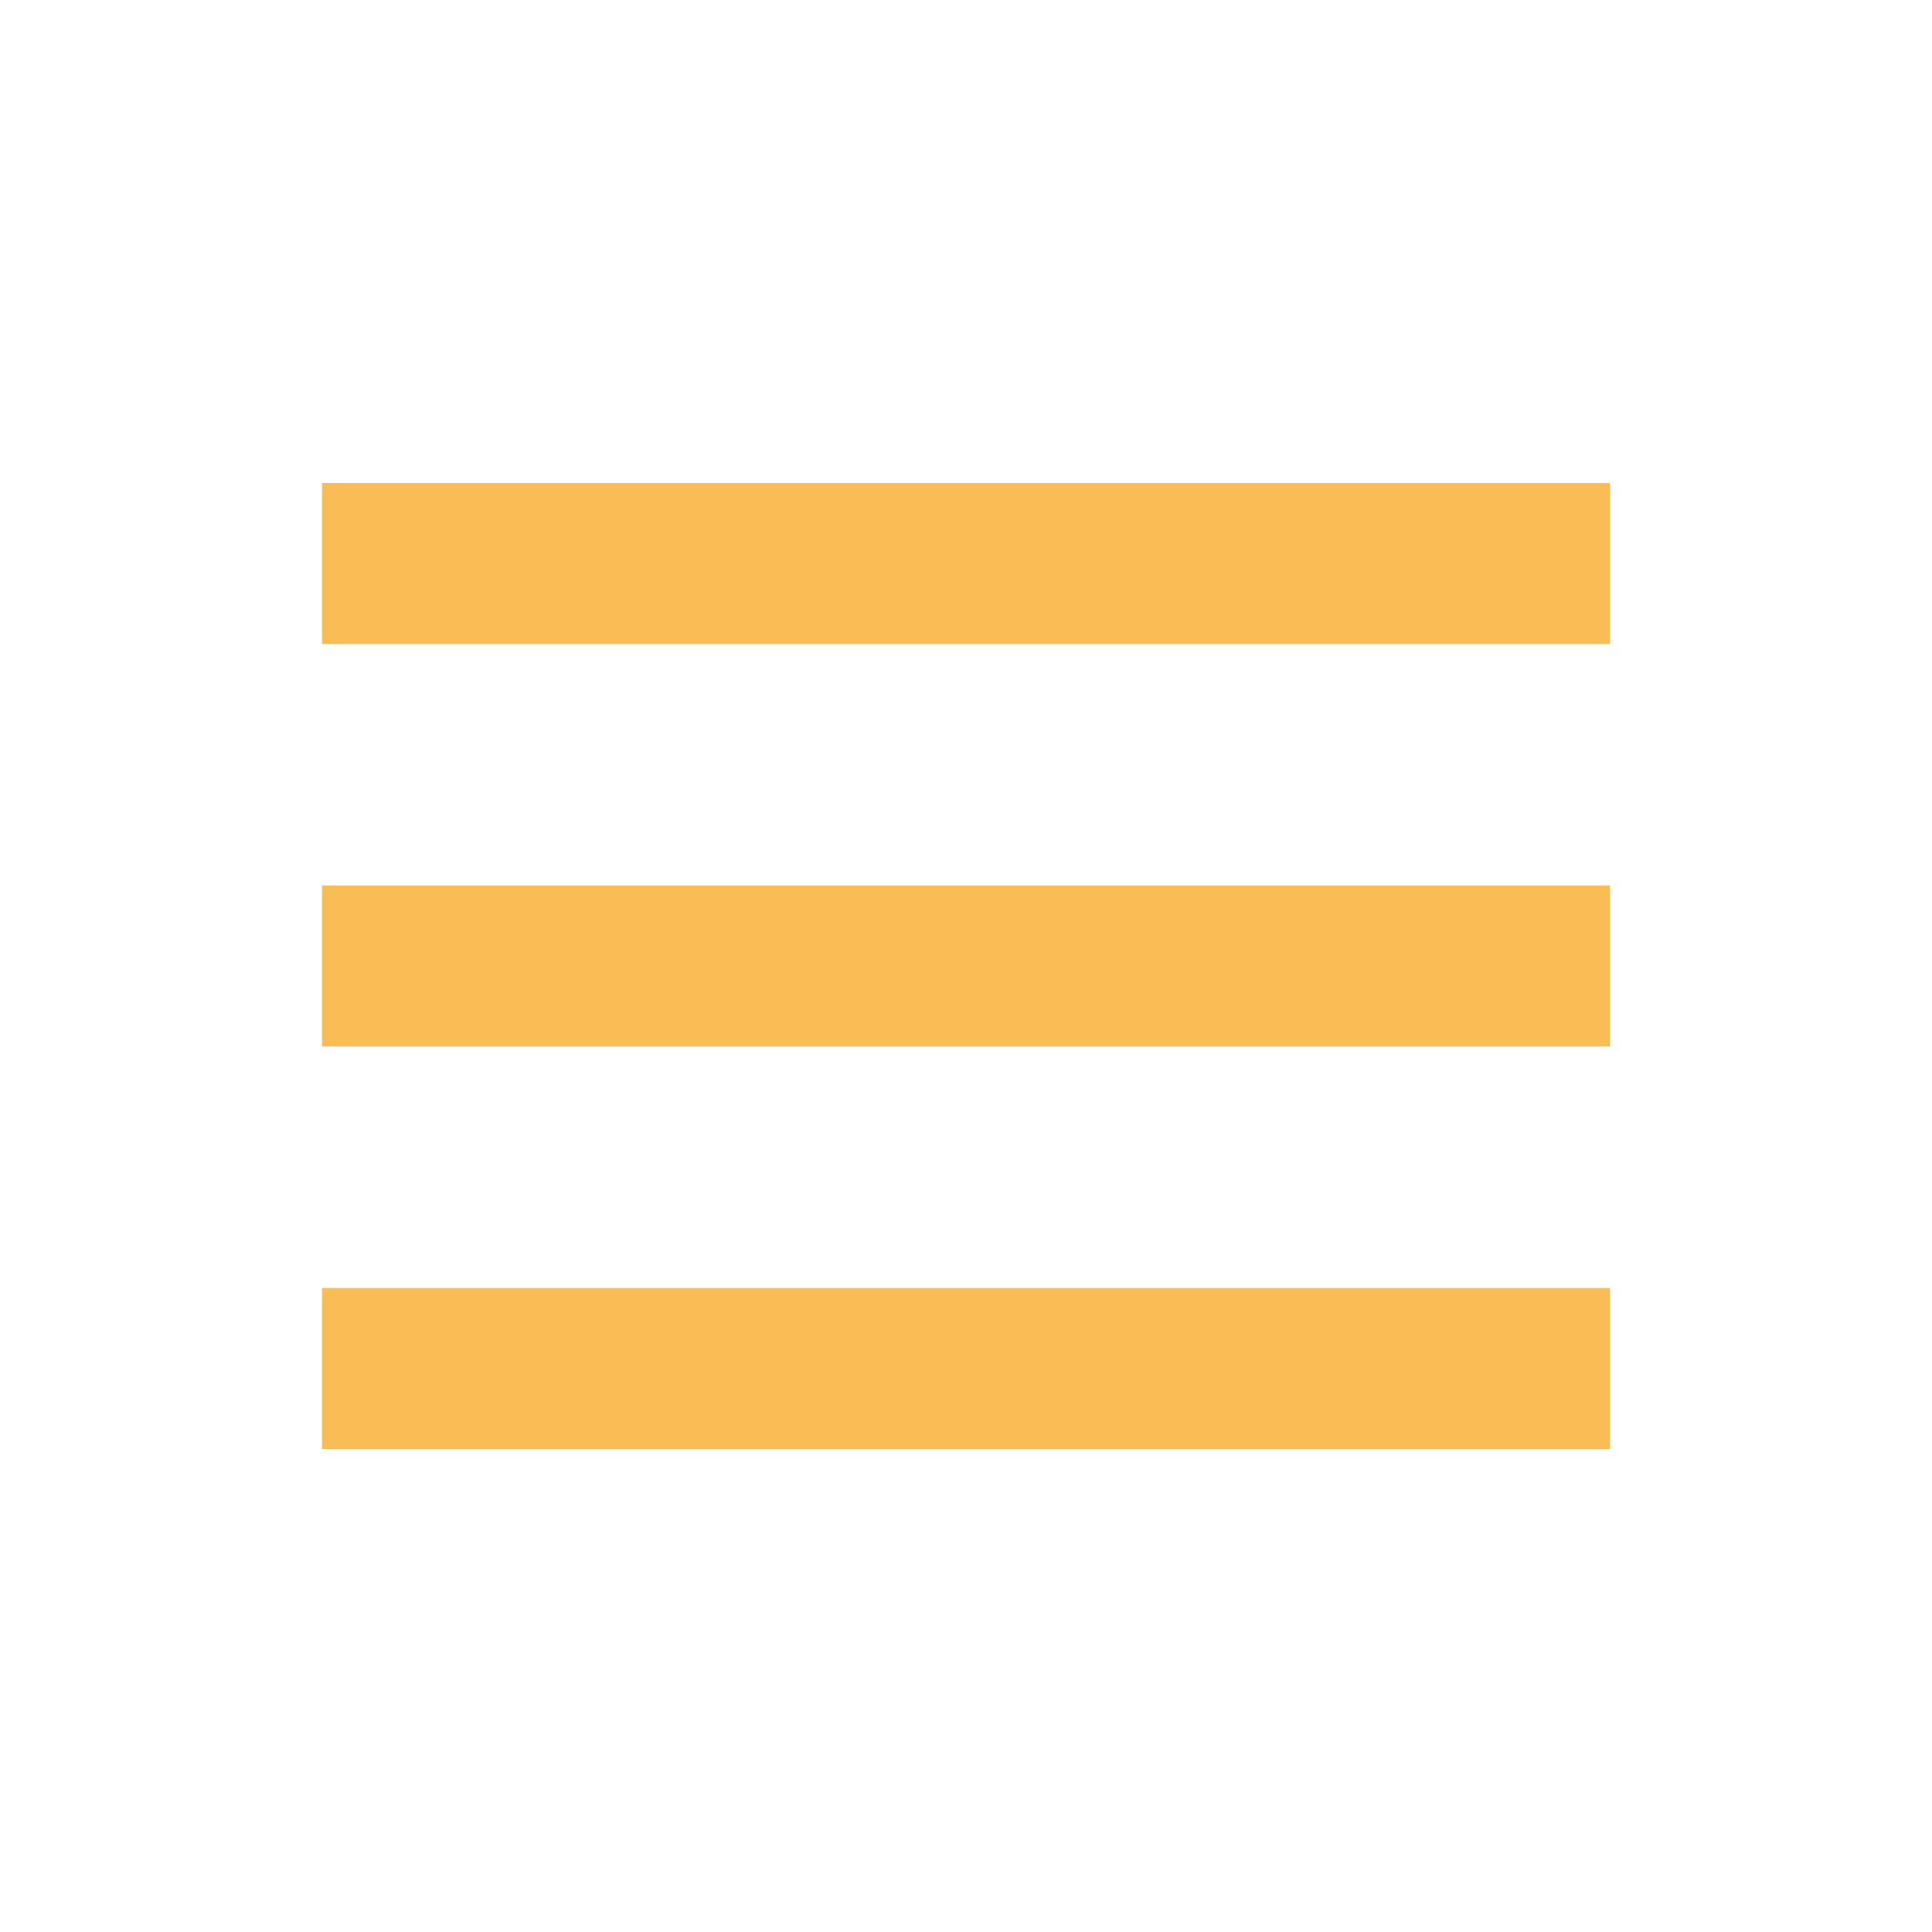
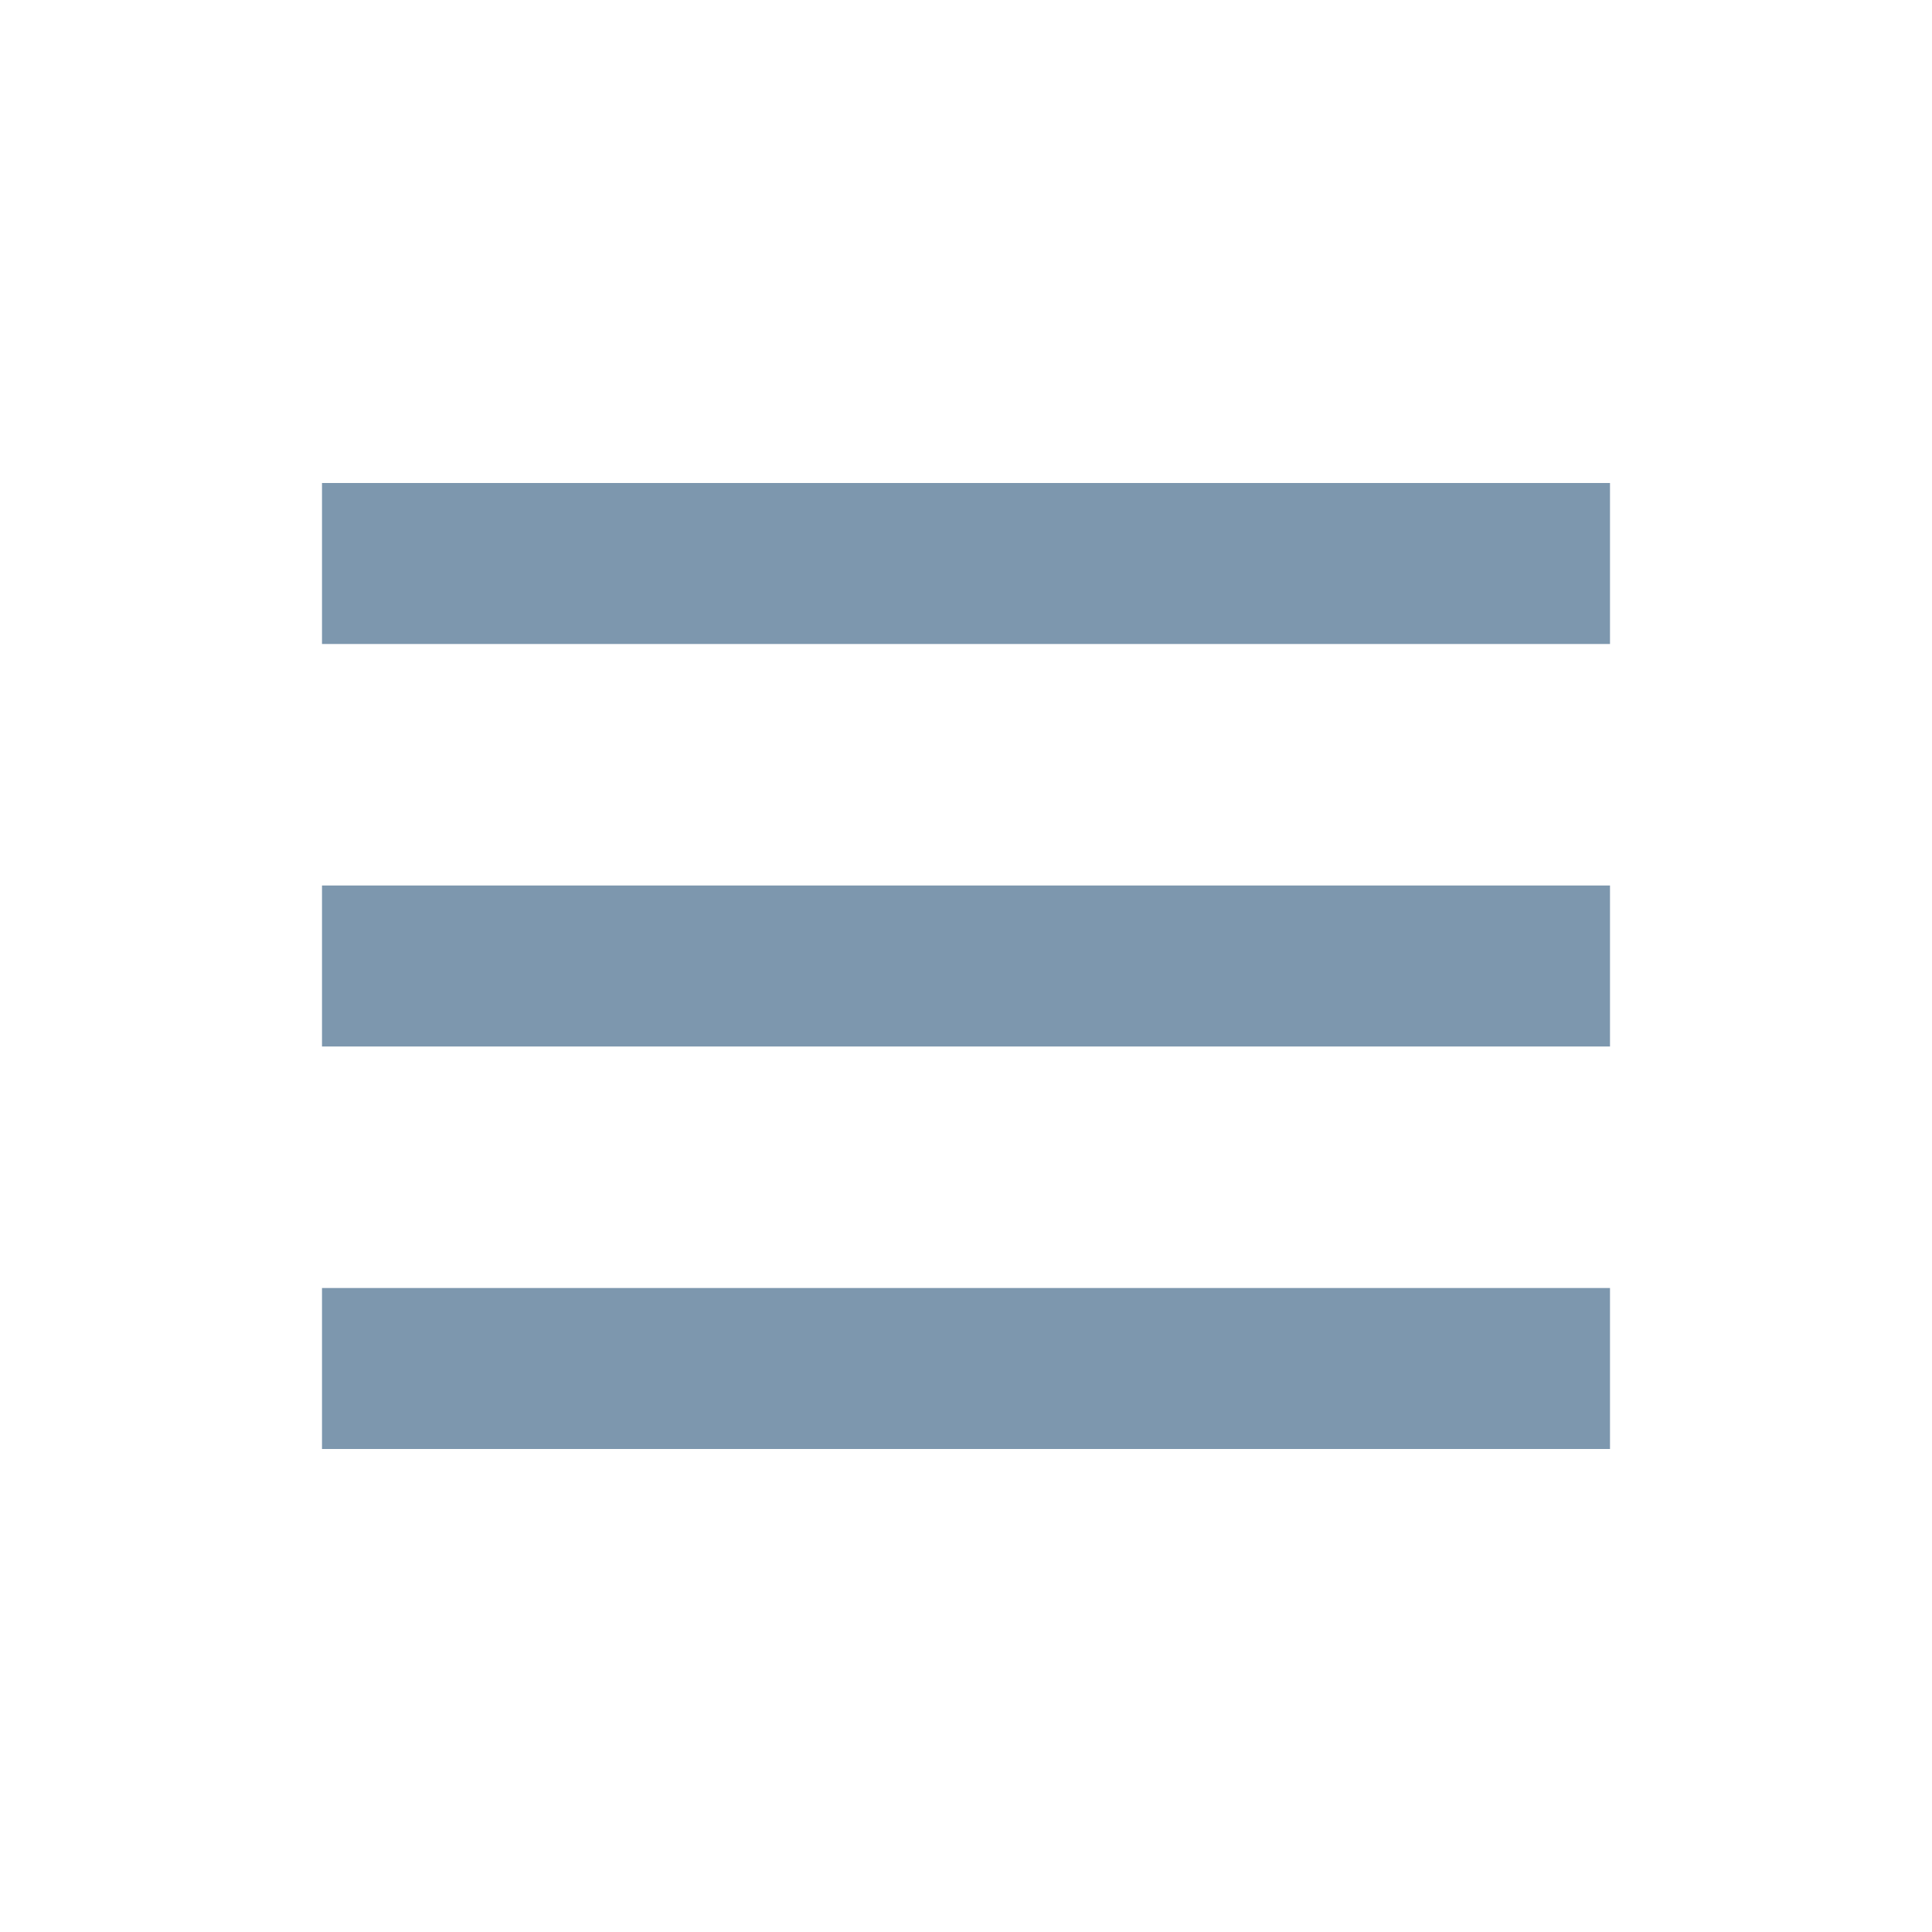
- <svg xmlns="http://www.w3.org/2000/svg" width="24" height="24" style="fill: rgba(250, 189, 86, 1);transform: ;msFilter:;">
+ <svg xmlns="http://www.w3.org/2000/svg" width="24" height="24" style="fill: #7D97AE;transform: ;msFilter:;">
  <path d="M4 6h16v2H4zm0 5h16v2H4zm0 5h16v2H4z" />
</svg>
